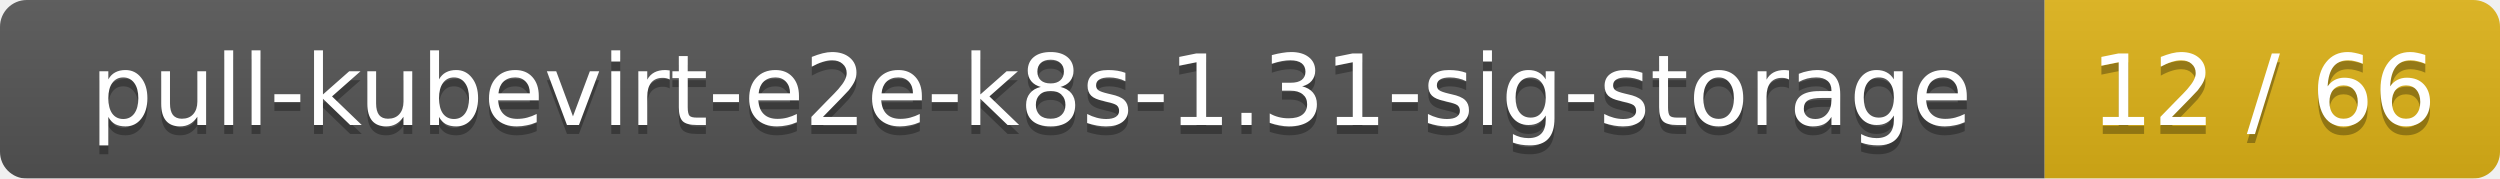
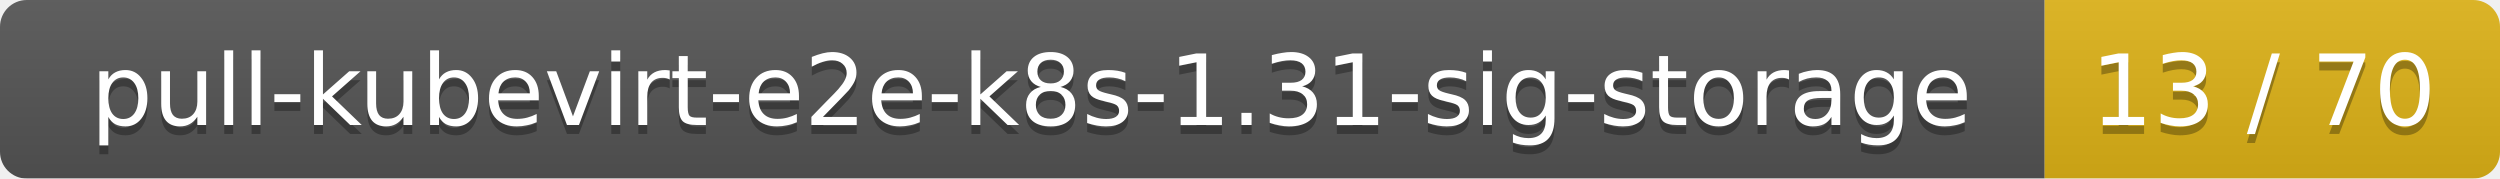
<svg xmlns="http://www.w3.org/2000/svg" width="280" height="20">
  <linearGradient id="smooth" x2="0" y2="100%">
    <stop offset="0" stop-color="#bbb" stop-opacity=".1" />
    <stop offset="1" stop-opacity=".1" />
  </linearGradient>
  <mask id="round">
    <rect width="280" height="20" rx="3" fill="#fff" />
  </mask>
  <g mask="url(#round)">
    <rect width="229" height="20" fill="#555" />
    <rect x="229" width="51" height="20" fill="#dfb317" />
    <rect width="280" height="20" fill="url(#smooth)" />
  </g>
  <g fill="#fff" text-anchor="middle" font-family="DejaVu Sans,Verdana,Geneva,sans-serif" font-size="11">
    <text x="115.5" y="15" fill="#010101" fill-opacity=".3">pull-kubevirt-e2e-k8s-1.31-sig-storage</text>
    <text x="115.5" y="14">pull-kubevirt-e2e-k8s-1.31-sig-storage</text>
-     <text x="253.5" y="15" fill="#010101" fill-opacity=".3">12 / 66</text>
-     <text x="253.5" y="14">12 / 66</text>
+     <text x="253.5" y="15" fill="#010101" fill-opacity=".3">13 / 70</text>
+     <text x="253.5" y="14">13 / 70</text>
  </g>
</svg>
